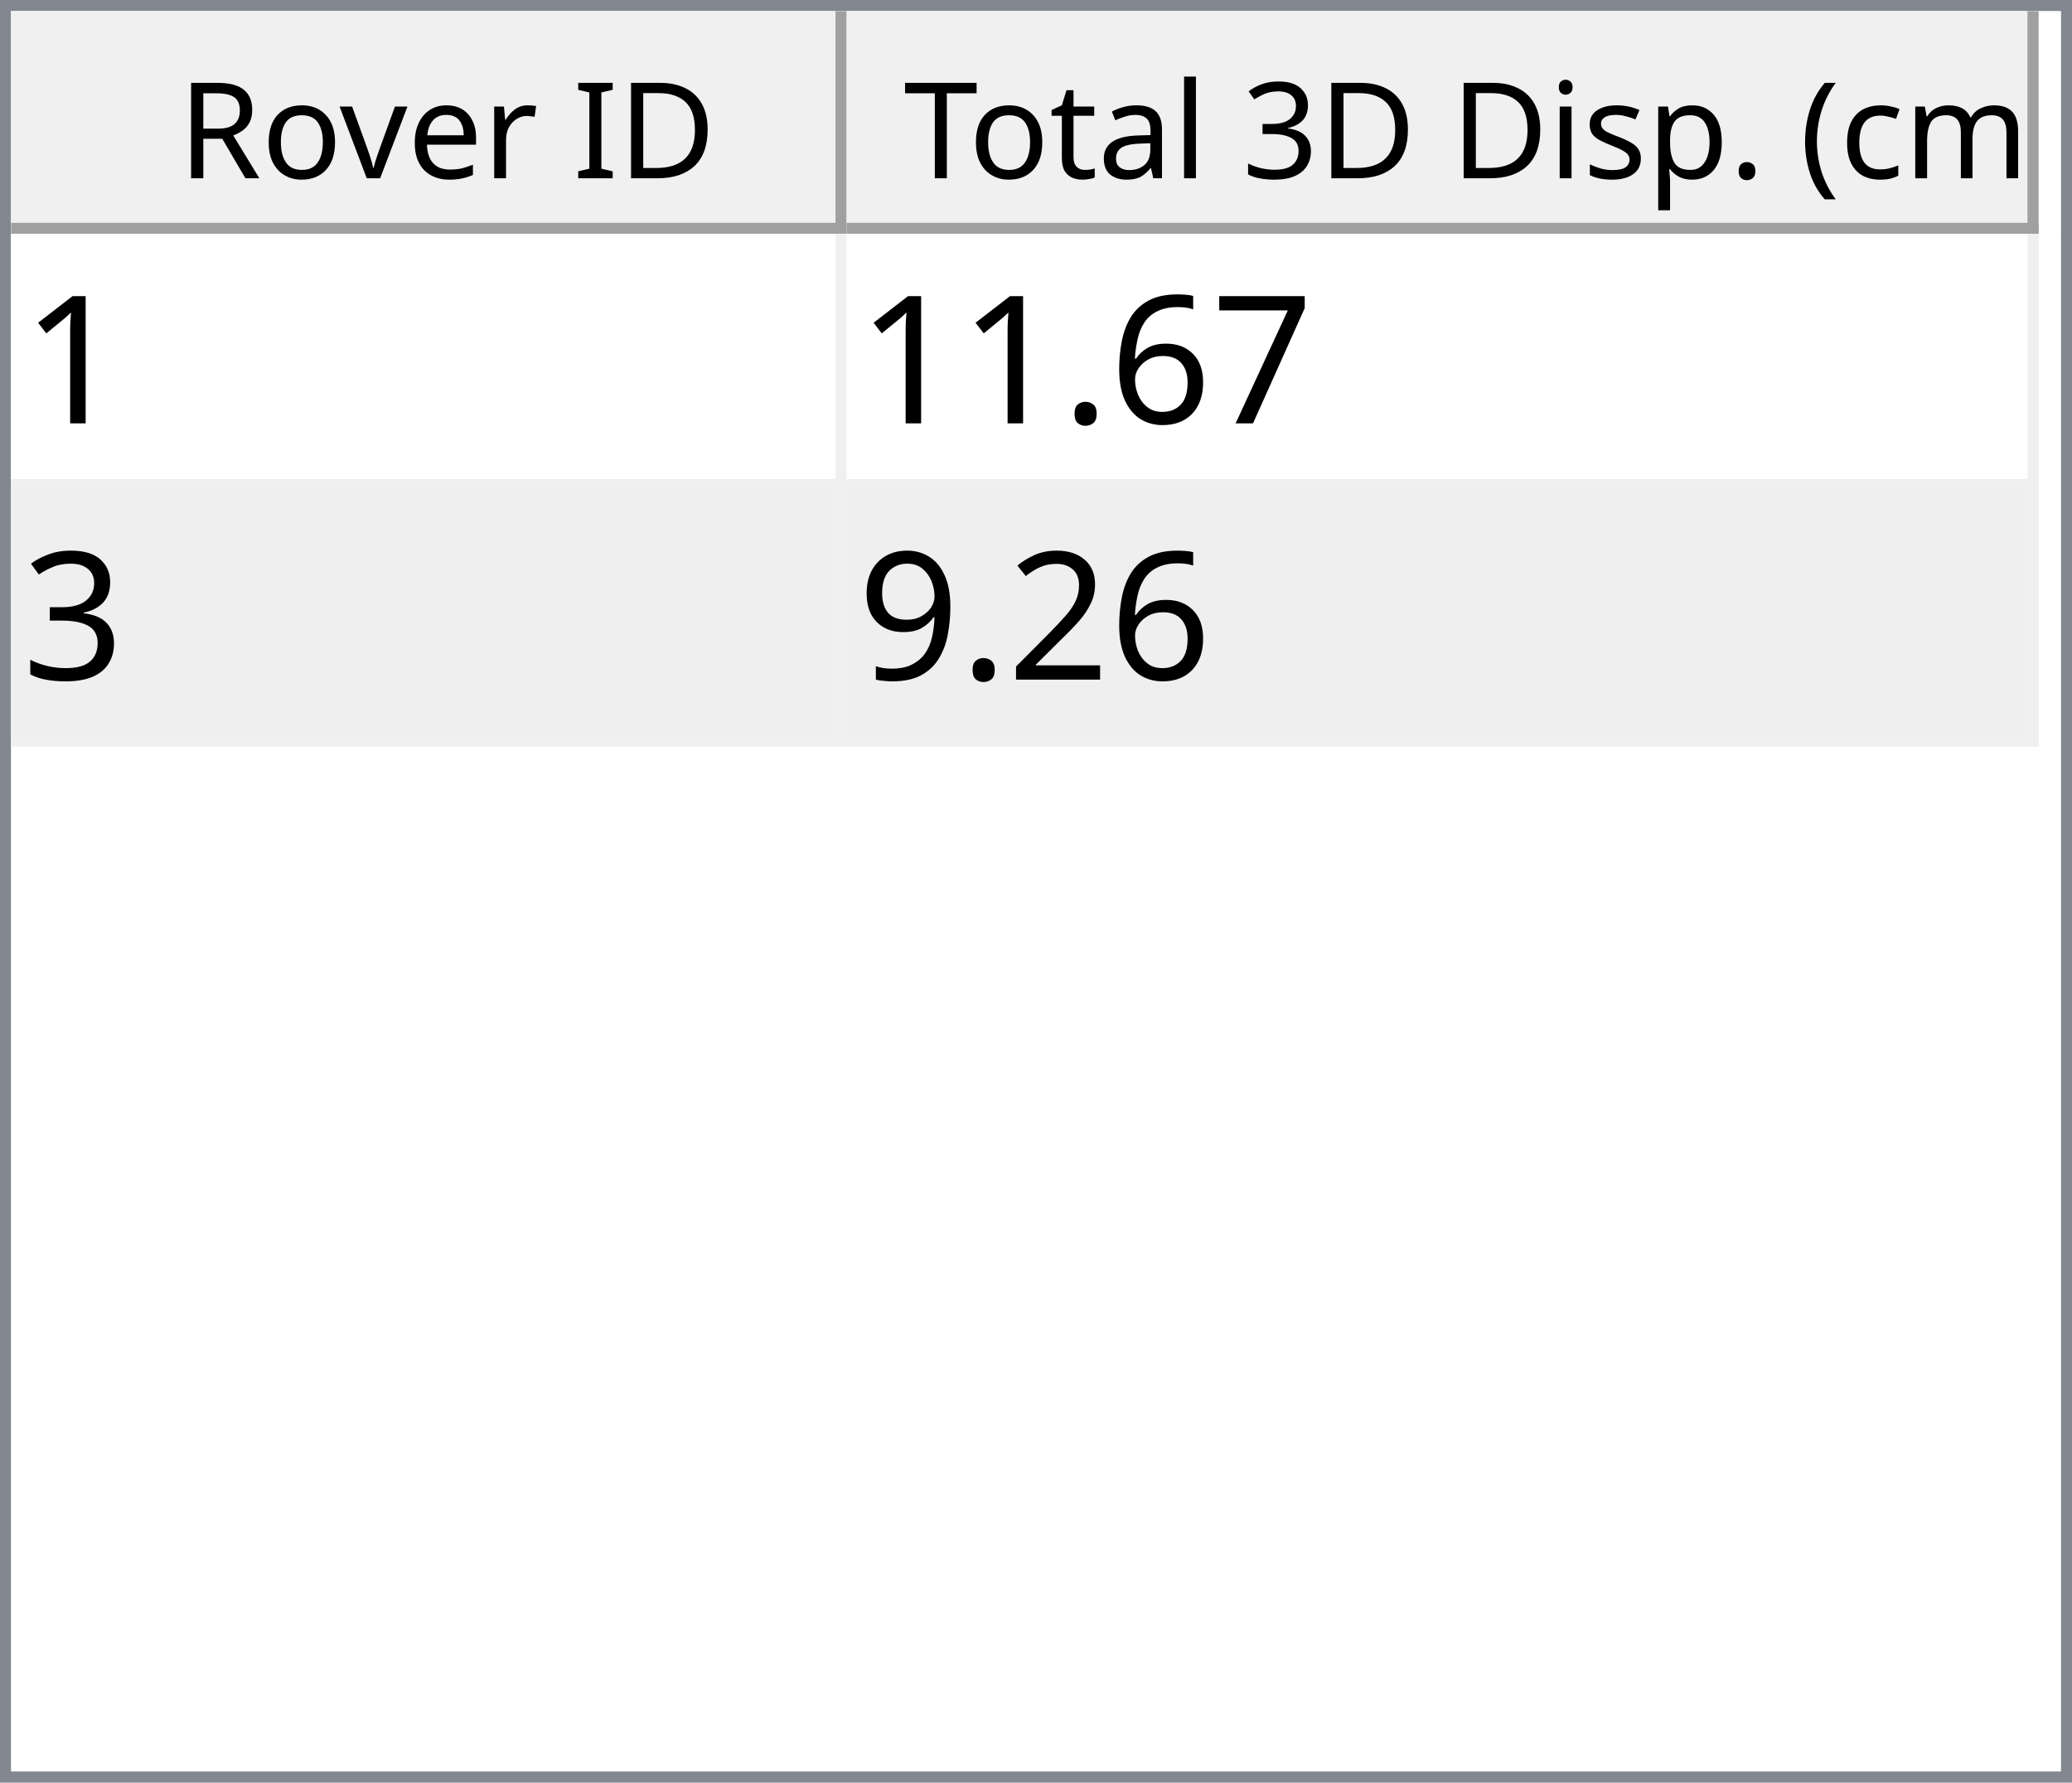
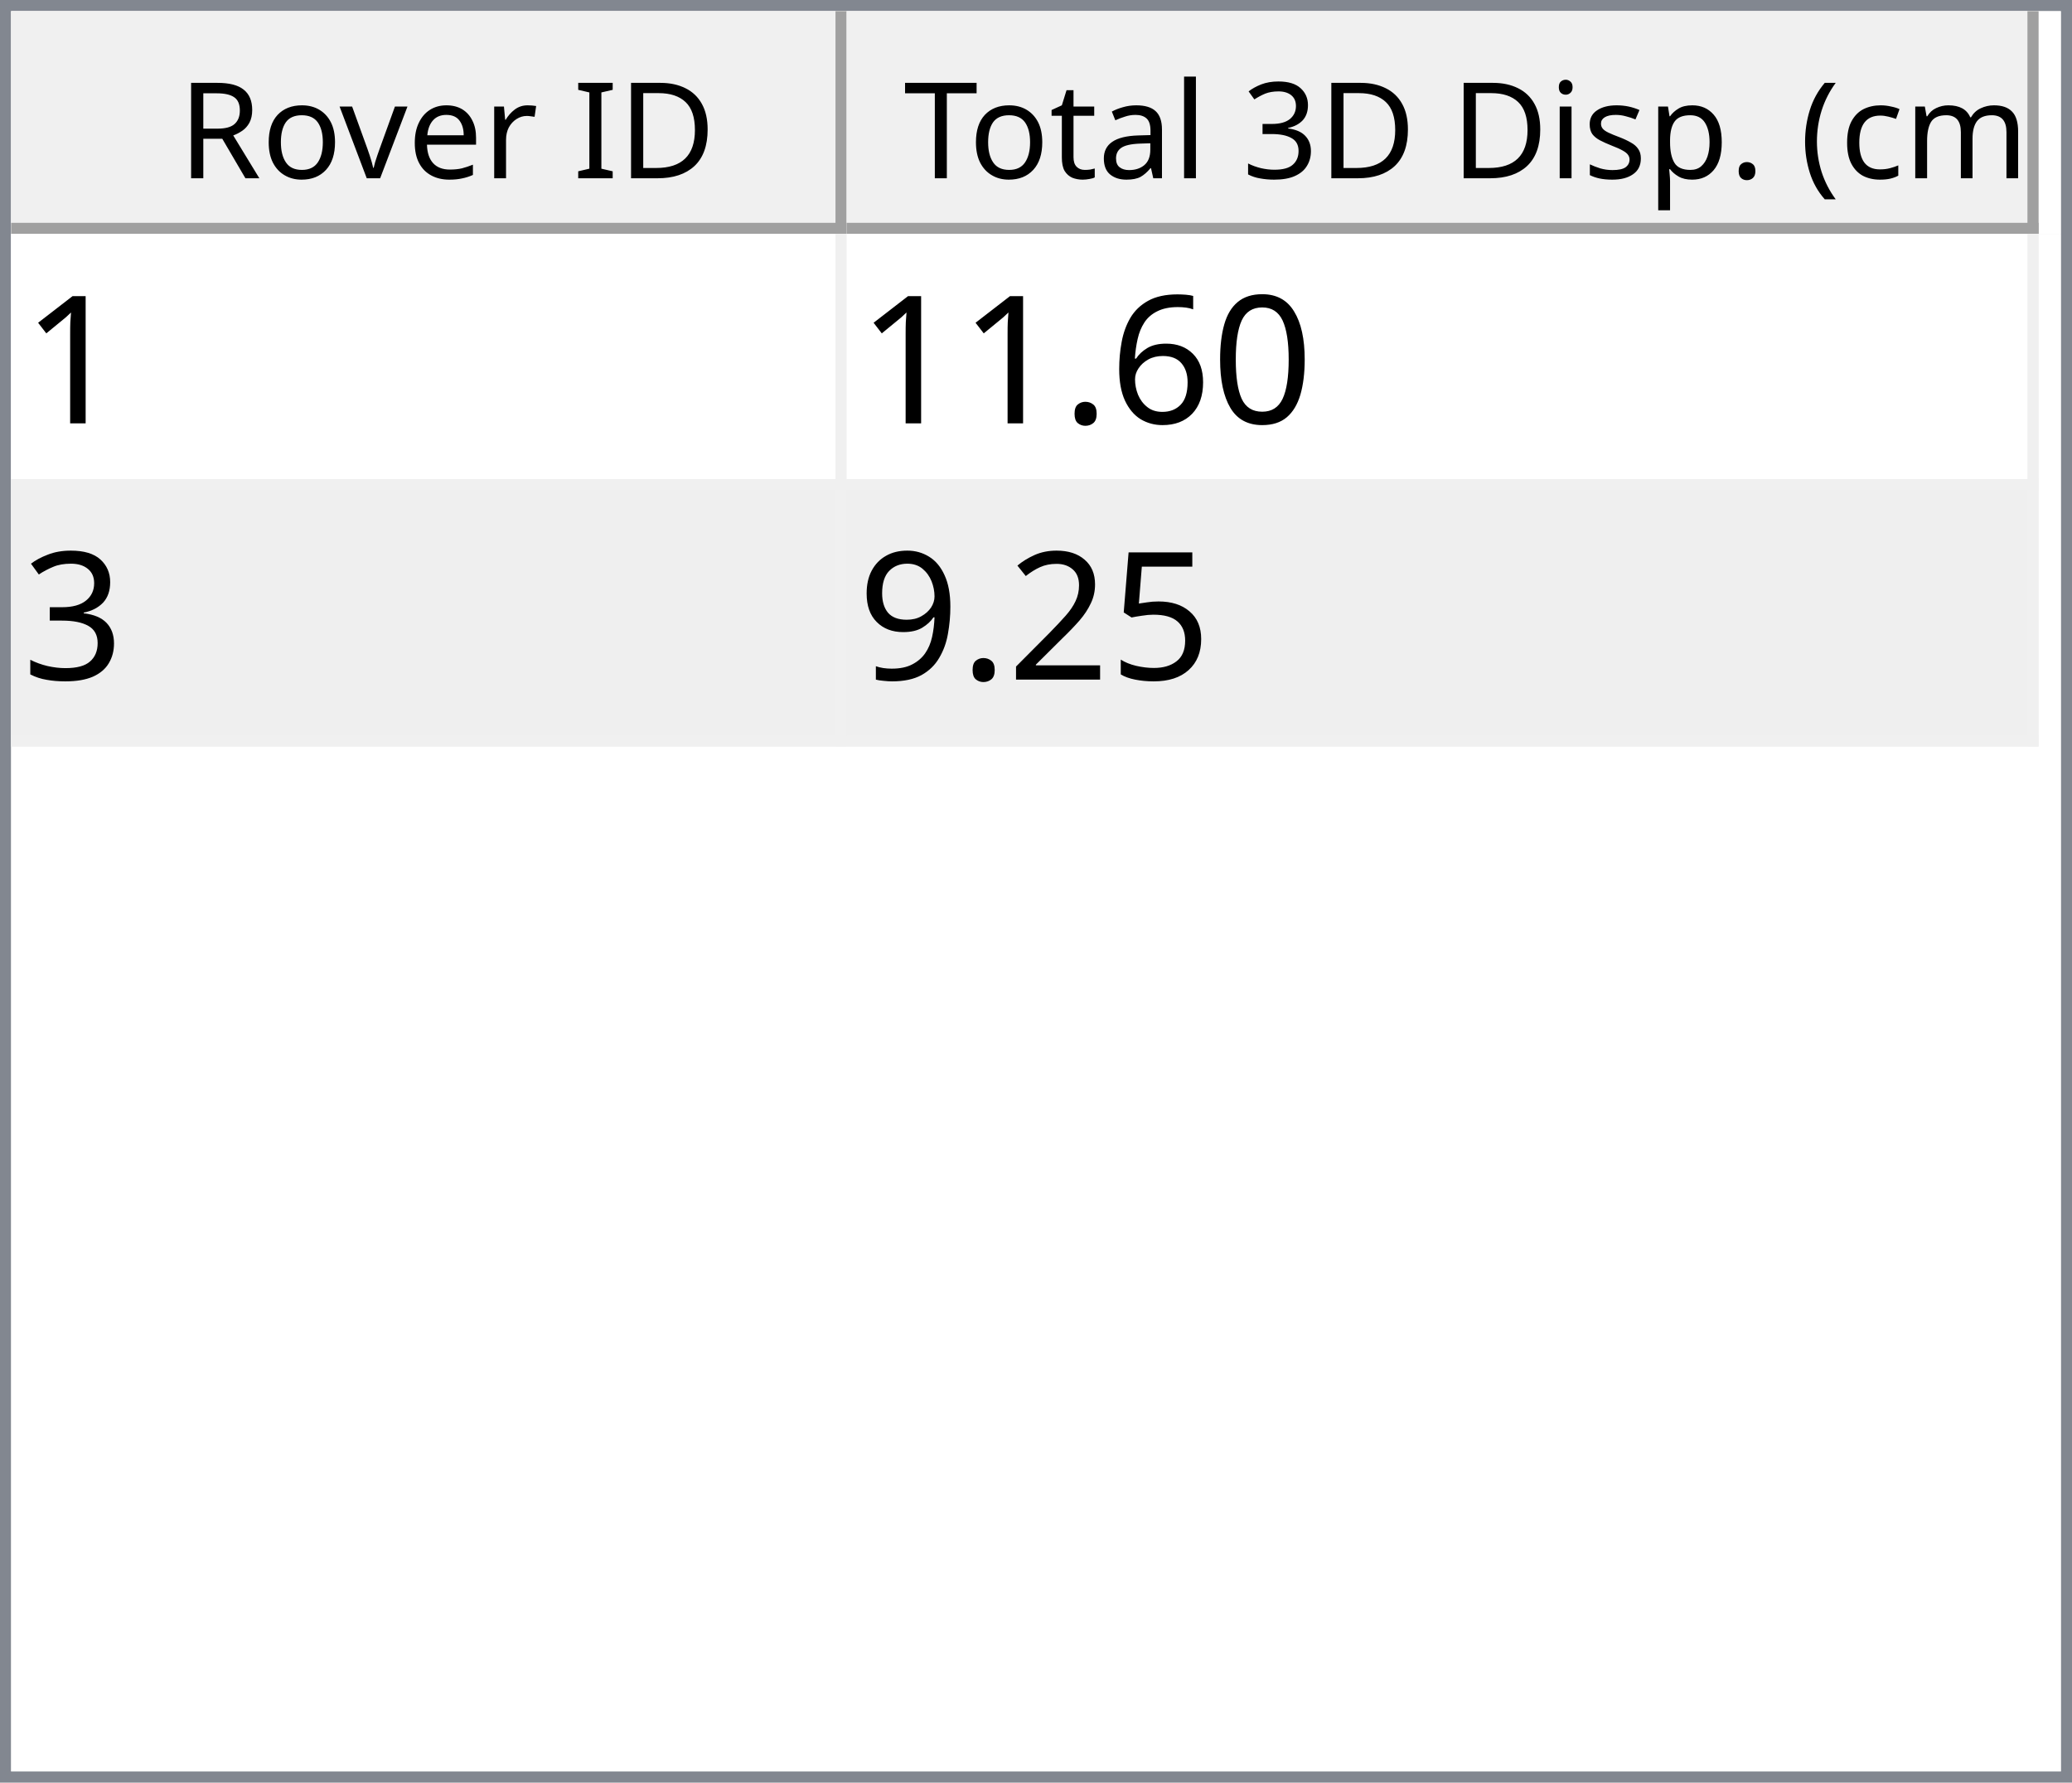
<svg xmlns="http://www.w3.org/2000/svg" style="fill-opacity:1; color-rendering:auto; color-interpolation:auto; text-rendering:auto; stroke:black; stroke-linecap:square; stroke-miterlimit:10; shape-rendering:auto; stroke-opacity:1; fill:black; stroke-dasharray:none; font-weight:normal; stroke-width:1; font-family:'Dialog'; font-style:normal; stroke-linejoin:miter; font-size:12px; stroke-dashoffset:0; image-rendering:auto;" width="186" height="160">
  <defs id="genericDefs" />
  <g>
    <defs id="defs1">
      <clipPath clipPathUnits="userSpaceOnUse" id="clipPath1">
        <path d="M0 0 L186 0 L186 160 L0 160 L0 0 Z" />
      </clipPath>
      <clipPath clipPathUnits="userSpaceOnUse" id="clipPath2">
        <path d="M0 0 L0 160 L186 160 L186 0 Z" />
      </clipPath>
      <clipPath clipPathUnits="userSpaceOnUse" id="clipPath3">
        <path d="M0 0 L0 20 L184 20 L184 0 Z" />
      </clipPath>
      <clipPath clipPathUnits="userSpaceOnUse" id="clipPath4">
        <path d="M0 0 L0 20 L75 20 L75 0 Z" />
      </clipPath>
      <clipPath clipPathUnits="userSpaceOnUse" id="clipPath5">
        <path d="M1 1 L1 19 L74 19 L74 1 Z" />
      </clipPath>
      <clipPath clipPathUnits="userSpaceOnUse" id="clipPath6">
        <path d="M0 0 L0 18 L73 18 L73 0 Z" />
      </clipPath>
      <clipPath clipPathUnits="userSpaceOnUse" id="clipPath7">
        <path d="M-0.5 -0.5 L-0.5 19.5 L74.5 19.5 L74.5 -0.5 Z" />
      </clipPath>
      <clipPath clipPathUnits="userSpaceOnUse" id="clipPath8">
        <path d="M0 0 L0 20 L107 20 L107 0 Z" />
      </clipPath>
      <clipPath clipPathUnits="userSpaceOnUse" id="clipPath9">
        <path d="M1 1 L1 19 L106 19 L106 1 Z" />
      </clipPath>
      <clipPath clipPathUnits="userSpaceOnUse" id="clipPath10">
        <path d="M0 0 L0 18 L105 18 L105 0 Z" />
      </clipPath>
      <clipPath clipPathUnits="userSpaceOnUse" id="clipPath11">
        <path d="M-0.5 -0.5 L-0.5 19.5 L106.5 19.5 L106.5 -0.5 Z" />
      </clipPath>
      <clipPath clipPathUnits="userSpaceOnUse" id="clipPath12">
        <path d="M0 0 L0 138 L184 138 L184 0 Z" />
      </clipPath>
      <clipPath clipPathUnits="userSpaceOnUse" id="clipPath13">
        <path d="M0 0 L0 46 L182 46 L182 0 Z" />
      </clipPath>
      <clipPath clipPathUnits="userSpaceOnUse" id="clipPath14">
        <path d="M-0.5 -0.5 L-0.5 45.5 L181.5 45.5 L181.5 -0.5 Z" />
      </clipPath>
      <clipPath clipPathUnits="userSpaceOnUse" id="clipPath15">
        <path d="M0 0 L0 22 L74 22 L74 0 Z" />
      </clipPath>
      <clipPath clipPathUnits="userSpaceOnUse" id="clipPath16">
        <path d="M0 0 L0 22 L106 22 L106 0 Z" />
      </clipPath>
      <font horiz-adv-x="64.551" id="font1">
        <font-face ascent="107.91" descent="25.098" units-per-em="100" style="font-style:normal; font-family:Segoe UI; font-weight:normal;" />
        <missing-glyph horiz-adv-x="64.551" d="M8.109 0 L8.109 68.266 L56.453 68.266 L56.453 0 L8.109 0 ZM15.328 7.234 L49.219 7.234 L49.219 61.031 L15.328 61.031 L15.328 7.234 Z" />
        <glyph unicode="D" horiz-adv-x="70.117" d="M9.188 0 L9.188 70.016 L28.516 70.016 Q65.531 70.016 65.531 35.891 Q65.531 19.672 55.25 9.836 Q44.969 0 27.734 0 L9.188 0 ZM17.391 62.594 L17.391 7.422 L27.828 7.422 Q41.609 7.422 49.273 14.797 Q56.938 22.172 56.938 35.688 Q56.938 62.594 28.328 62.594 L17.391 62.594 Z" />
        <glyph unicode="I" horiz-adv-x="26.611" d="M17.391 0 L9.188 0 L9.188 70.016 L17.391 70.016 L17.391 0 Z" />
        <glyph unicode=" " horiz-adv-x="27.393" d="" />
        <glyph unicode="r" horiz-adv-x="34.766" d="M34.188 41.891 Q32.078 43.5 28.125 43.5 Q23 43.5 19.555 38.672 Q16.109 33.844 16.109 25.484 L16.109 0 L8.109 0 L8.109 50 L16.109 50 L16.109 39.703 L16.312 39.703 Q18.016 44.969 21.531 47.922 Q25.047 50.875 29.391 50.875 Q32.516 50.875 34.188 50.203 L34.188 41.891 Z" />
        <glyph unicode="e" horiz-adv-x="52.295" d="M48.297 23 L12.984 23 Q13.188 14.656 17.484 10.109 Q21.781 5.562 29.297 5.562 Q37.75 5.562 44.828 11.141 L44.828 3.609 Q38.234 -1.172 27.391 -1.172 Q16.797 -1.172 10.742 5.641 Q4.688 12.453 4.688 24.812 Q4.688 36.469 11.305 43.82 Q17.922 51.172 27.734 51.172 Q37.547 51.172 42.922 44.828 Q48.297 38.484 48.297 27.203 L48.297 23 ZM40.094 29.781 Q40.047 36.719 36.75 40.578 Q33.453 44.438 27.594 44.438 Q21.922 44.438 17.969 40.383 Q14.016 36.328 13.094 29.781 L40.094 29.781 Z" />
        <glyph unicode="v" horiz-adv-x="47.9" d="M47.406 50 L27.484 0 L19.625 0 L0.688 50 L9.469 50 L22.172 13.672 Q23.578 9.672 23.922 6.688 L24.125 6.688 Q24.609 10.453 25.688 13.484 L38.969 50 L47.406 50 Z" />
        <glyph unicode="o" horiz-adv-x="58.594" d="M29 -1.172 Q17.922 -1.172 11.305 5.836 Q4.688 12.844 4.688 24.422 Q4.688 37.016 11.57 44.094 Q18.453 51.172 30.172 51.172 Q41.359 51.172 47.633 44.289 Q53.906 37.406 53.906 25.203 Q53.906 13.234 47.141 6.031 Q40.375 -1.172 29 -1.172 ZM29.594 44.438 Q21.875 44.438 17.383 39.188 Q12.891 33.938 12.891 24.703 Q12.891 15.828 17.43 10.695 Q21.969 5.562 29.594 5.562 Q37.359 5.562 41.531 10.594 Q45.703 15.625 45.703 24.906 Q45.703 34.281 41.531 39.359 Q37.359 44.438 29.594 44.438 Z" />
        <glyph unicode="R" horiz-adv-x="59.814" d="M59.375 0 L49.609 0 L37.891 19.625 Q36.281 22.359 34.766 24.289 Q33.25 26.219 31.664 27.438 Q30.078 28.656 28.25 29.219 Q26.422 29.781 24.125 29.781 L17.391 29.781 L17.391 0 L9.188 0 L9.188 70.016 L30.078 70.016 Q34.672 70.016 38.555 68.867 Q42.438 67.719 45.289 65.375 Q48.141 63.031 49.758 59.547 Q51.375 56.062 51.375 51.375 Q51.375 47.703 50.273 44.656 Q49.172 41.609 47.148 39.211 Q45.125 36.812 42.266 35.133 Q39.406 33.453 35.844 32.516 L35.844 32.328 Q37.594 31.547 38.891 30.547 Q40.188 29.547 41.359 28.18 Q42.531 26.812 43.68 25.078 Q44.828 23.344 46.234 21.047 L59.375 0 ZM17.391 62.594 L17.391 37.203 L28.516 37.203 Q31.594 37.203 34.203 38.133 Q36.812 39.062 38.719 40.797 Q40.625 42.531 41.703 45.047 Q42.781 47.562 42.781 50.688 Q42.781 56.297 39.141 59.445 Q35.5 62.594 28.609 62.594 L17.391 62.594 Z" />
        <glyph unicode=")" horiz-adv-x="30.176" d="M8.297 -15.922 L1.172 -15.922 Q16.406 2.344 16.406 26.812 Q16.406 51.469 1.078 70.016 L8.297 70.016 Q23.531 52.156 23.531 26.703 Q23.531 1.375 8.297 -15.922 Z" />
        <glyph unicode="m" horiz-adv-x="86.133" d="M79.109 0 L71.094 0 L71.094 28.719 Q71.094 37.016 68.531 40.727 Q65.969 44.438 59.906 44.438 Q54.781 44.438 51.195 39.75 Q47.609 35.062 47.609 28.516 L47.609 0 L39.594 0 L39.594 29.688 Q39.594 44.438 28.219 44.438 Q22.953 44.438 19.531 40.016 Q16.109 35.594 16.109 28.516 L16.109 0 L8.109 0 L8.109 50 L16.109 50 L16.109 42.094 L16.312 42.094 Q21.625 51.172 31.844 51.172 Q36.969 51.172 40.773 48.312 Q44.578 45.453 46 40.828 Q51.562 51.172 62.594 51.172 Q79.109 51.172 79.109 30.812 L79.109 0 Z" />
        <glyph unicode="c" horiz-adv-x="46.191" d="M42.188 2.297 Q36.422 -1.172 28.516 -1.172 Q17.828 -1.172 11.258 5.789 Q4.688 12.75 4.688 23.828 Q4.688 36.188 11.766 43.68 Q18.844 51.172 30.672 51.172 Q37.25 51.172 42.281 48.734 L42.281 40.531 Q36.719 44.438 30.375 44.438 Q22.703 44.438 17.797 38.945 Q12.891 33.453 12.891 24.516 Q12.891 15.719 17.508 10.641 Q22.125 5.562 29.891 5.562 Q36.422 5.562 42.188 9.906 L42.188 2.297 Z" />
        <glyph unicode="(" horiz-adv-x="30.176" d="M29.109 -15.922 L21.969 -15.922 Q6.844 1.375 6.844 26.703 Q6.844 52.156 21.969 70.016 L29.203 70.016 Q13.875 51.469 13.875 26.812 Q13.875 2.344 29.109 -15.922 Z" />
        <glyph unicode="." horiz-adv-x="21.68" d="M10.891 -1.078 Q8.641 -1.078 7.055 0.539 Q5.469 2.156 5.469 4.391 Q5.469 6.641 7.055 8.273 Q8.641 9.906 10.891 9.906 Q13.188 9.906 14.797 8.273 Q16.406 6.641 16.406 4.391 Q16.406 2.156 14.797 0.539 Q13.188 -1.078 10.891 -1.078 Z" />
        <glyph unicode="p" horiz-adv-x="58.789" d="M16.312 7.234 L16.109 7.234 L16.109 -23 L8.109 -23 L8.109 50 L16.109 50 L16.109 41.219 L16.312 41.219 Q22.219 51.172 33.594 51.172 Q43.266 51.172 48.688 44.461 Q54.109 37.75 54.109 26.469 Q54.109 13.922 48 6.375 Q41.891 -1.172 31.297 -1.172 Q21.578 -1.172 16.312 7.234 ZM16.109 27.391 L16.109 20.406 Q16.109 14.203 20.141 9.883 Q24.172 5.562 30.375 5.562 Q37.641 5.562 41.773 11.133 Q45.906 16.703 45.906 26.609 Q45.906 34.969 42.047 39.703 Q38.188 44.438 31.594 44.438 Q24.609 44.438 20.359 39.578 Q16.109 34.719 16.109 27.391 Z" />
        <glyph unicode="s" horiz-adv-x="42.432" d="M5.078 1.812 L5.078 10.406 Q11.625 5.562 19.484 5.562 Q30.031 5.562 30.031 12.594 Q30.031 14.594 29.125 15.992 Q28.219 17.391 26.68 18.461 Q25.141 19.531 23.07 20.383 Q21 21.234 18.609 22.172 Q15.281 23.484 12.766 24.828 Q10.25 26.172 8.57 27.859 Q6.891 29.547 6.031 31.695 Q5.172 33.844 5.172 36.719 Q5.172 40.234 6.789 42.945 Q8.406 45.656 11.086 47.484 Q13.766 49.312 17.211 50.242 Q20.656 51.172 24.312 51.172 Q30.812 51.172 35.938 48.922 L35.938 40.828 Q30.422 44.438 23.25 44.438 Q21 44.438 19.195 43.922 Q17.391 43.406 16.094 42.477 Q14.797 41.547 14.086 40.258 Q13.375 38.969 13.375 37.406 Q13.375 35.453 14.086 34.133 Q14.797 32.812 16.164 31.789 Q17.531 30.766 19.484 29.938 Q21.438 29.109 23.922 28.125 Q27.25 26.859 29.883 25.516 Q32.516 24.172 34.375 22.484 Q36.234 20.797 37.234 18.602 Q38.234 16.406 38.234 13.375 Q38.234 9.672 36.602 6.938 Q34.969 4.203 32.234 2.398 Q29.5 0.594 25.93 -0.289 Q22.359 -1.172 18.453 -1.172 Q10.75 -1.172 5.078 1.812 Z" />
        <glyph unicode="i" horiz-adv-x="24.219" d="M12.203 62.703 Q10.062 62.703 8.547 64.164 Q7.031 65.625 7.031 67.875 Q7.031 70.125 8.547 71.609 Q10.062 73.094 12.203 73.094 Q14.406 73.094 15.945 71.609 Q17.484 70.125 17.484 67.875 Q17.484 65.719 15.945 64.211 Q14.406 62.703 12.203 62.703 ZM16.109 0 L8.109 0 L8.109 50 L16.109 50 L16.109 0 Z" />
        <glyph unicode="3" horiz-adv-x="53.906" d="M46.531 19.828 Q46.531 15.094 44.75 11.211 Q42.969 7.328 39.719 4.57 Q36.469 1.812 31.93 0.297 Q27.391 -1.219 21.922 -1.219 Q11.922 -1.219 6 2.594 L6 11.188 Q13.094 5.609 22.219 5.609 Q25.875 5.609 28.828 6.539 Q31.781 7.469 33.906 9.227 Q36.031 10.984 37.18 13.477 Q38.328 15.969 38.328 19.094 Q38.328 32.812 18.797 32.812 L12.984 32.812 L12.984 39.594 L18.5 39.594 Q35.797 39.594 35.797 52.484 Q35.797 64.406 22.609 64.406 Q15.188 64.406 8.688 59.422 L8.688 67.188 Q15.375 71.188 24.609 71.188 Q29 71.188 32.57 69.969 Q36.141 68.75 38.68 66.555 Q41.219 64.359 42.609 61.281 Q44 58.203 44 54.5 Q44 40.672 30.031 36.719 L30.031 36.531 Q33.594 36.141 36.625 34.797 Q39.656 33.453 41.852 31.305 Q44.047 29.156 45.289 26.25 Q46.531 23.344 46.531 19.828 Z" />
        <glyph unicode="l" horiz-adv-x="24.219" d="M16.109 0 L8.109 0 L8.109 74.031 L16.109 74.031 L16.109 0 Z" />
        <glyph unicode="a" horiz-adv-x="50.879" d="M43.891 0 L35.891 0 L35.891 7.812 L35.688 7.812 Q30.469 -1.172 20.312 -1.172 Q12.844 -1.172 8.617 2.781 Q4.391 6.734 4.391 13.281 Q4.391 27.297 20.906 29.594 L35.891 31.688 Q35.891 44.438 25.594 44.438 Q16.547 44.438 9.281 38.281 L9.281 46.484 Q16.656 51.172 26.266 51.172 Q43.891 51.172 43.891 32.516 L43.891 0 ZM35.891 25.297 L23.828 23.641 Q18.266 22.859 15.43 20.875 Q12.594 18.891 12.594 13.875 Q12.594 10.203 15.211 7.883 Q17.828 5.562 22.172 5.562 Q28.125 5.562 32.008 9.742 Q35.891 13.922 35.891 20.312 L35.891 25.297 Z" />
        <glyph unicode="t" horiz-adv-x="33.887" d="M31.297 0.484 Q28.469 -1.078 23.828 -1.078 Q10.688 -1.078 10.688 13.578 L10.688 43.172 L2.094 43.172 L2.094 50 L10.688 50 L10.688 62.203 L18.703 64.797 L18.703 50 L31.297 50 L31.297 43.172 L18.703 43.172 L18.703 14.984 Q18.703 9.969 20.414 7.82 Q22.125 5.672 26.078 5.672 Q29.109 5.672 31.297 7.328 L31.297 0.484 Z" />
        <glyph unicode="T" horiz-adv-x="52.393" d="M50.594 62.594 L30.375 62.594 L30.375 0 L22.172 0 L22.172 62.594 L2 62.594 L2 70.016 L50.594 70.016 L50.594 62.594 Z" />
      </font>
      <font horiz-adv-x="75.0" id="font2">
        <font-face ascent="100.537" descent="21.973" units-per-em="100" style="font-style:normal; font-family:sans-serif; font-weight:normal;" />
        <missing-glyph horiz-adv-x="75.0" d="M12.5 0 L12.5 62.5 L62.5 62.5 L62.5 0 L12.5 0 ZM14.062 1.562 L60.938 1.562 L60.938 60.938 L14.062 60.938 L14.062 1.562 Z" />
        <glyph unicode="1" horiz-adv-x="55.615" d="M37.25 0 L28.469 0 L28.469 56 Q25.297 52.984 20.141 49.953 Q14.984 46.922 10.891 45.406 L10.891 53.906 Q18.266 57.375 23.781 62.305 Q29.297 67.234 31.594 71.875 L37.25 71.875 L37.25 0 Z" />
-         <glyph unicode="7" horiz-adv-x="55.615" d="M4.734 62.203 L4.734 70.656 L51.078 70.656 L51.078 63.812 Q44.234 56.547 37.523 44.484 Q30.812 32.422 27.156 19.672 Q24.516 10.688 23.781 0 L14.75 0 Q14.891 8.453 18.062 20.414 Q21.234 32.375 27.172 43.484 Q33.109 54.594 39.797 62.203 L4.734 62.203 Z" />
+         <glyph unicode="0" horiz-adv-x="55.615" d="M4.156 35.297 Q4.156 48 6.766 55.742 Q9.375 63.484 14.523 67.68 Q19.672 71.875 27.484 71.875 Q33.25 71.875 37.594 69.555 Q41.938 67.234 44.773 62.867 Q47.609 58.5 49.219 52.227 Q50.828 45.953 50.828 35.297 Q50.828 22.703 48.242 14.969 Q45.656 7.234 40.508 3.008 Q35.359 -1.219 27.484 -1.219 Q17.141 -1.219 11.234 6.203 Q4.156 15.141 4.156 35.297 ZM13.188 35.297 Q13.188 17.672 17.312 11.836 Q21.438 6 27.484 6 Q33.547 6 37.672 11.859 Q41.797 17.719 41.797 35.297 Q41.797 52.984 37.672 58.789 Q33.547 64.594 27.391 64.594 Q21.344 64.594 17.719 59.469 Q13.188 52.938 13.188 35.297 Z" />
        <glyph unicode="6" horiz-adv-x="55.615" d="M49.75 54.047 L41.016 53.375 Q39.844 58.547 37.703 60.891 Q34.125 64.656 28.906 64.656 Q24.703 64.656 21.531 62.312 Q17.391 59.281 14.992 53.469 Q12.594 47.656 12.5 36.922 Q15.672 41.75 20.266 44.094 Q24.859 46.438 29.891 46.438 Q38.672 46.438 44.852 39.969 Q51.031 33.5 51.031 23.25 Q51.031 16.5 48.125 10.719 Q45.219 4.938 40.141 1.859 Q35.062 -1.219 28.609 -1.219 Q17.625 -1.219 10.695 6.859 Q3.766 14.938 3.766 33.5 Q3.766 54.25 11.422 63.672 Q18.109 71.875 29.438 71.875 Q37.891 71.875 43.289 67.141 Q48.688 62.406 49.75 54.047 ZM13.875 23.188 Q13.875 18.656 15.797 14.508 Q17.719 10.359 21.188 8.18 Q24.656 6 28.469 6 Q34.031 6 38.039 10.492 Q42.047 14.984 42.047 22.703 Q42.047 30.125 38.086 34.398 Q34.125 38.672 28.125 38.672 Q22.172 38.672 18.023 34.398 Q13.875 30.125 13.875 23.188 Z" />
        <glyph unicode="." horiz-adv-x="27.783" d="M9.078 0 L9.078 10.016 L19.094 10.016 L19.094 0 L9.078 0 Z" />
        <glyph unicode="3" horiz-adv-x="55.615" d="M4.203 18.891 L12.984 20.062 Q14.5 12.594 18.141 9.297 Q21.781 6 27 6 Q33.203 6 37.477 10.297 Q41.75 14.594 41.75 20.953 Q41.75 27 37.797 30.93 Q33.844 34.859 27.734 34.859 Q25.25 34.859 21.531 33.891 L22.516 41.609 Q23.391 41.5 23.922 41.5 Q29.547 41.5 34.039 44.43 Q38.531 47.359 38.531 53.469 Q38.531 58.297 35.258 61.477 Q31.984 64.656 26.812 64.656 Q21.688 64.656 18.266 61.43 Q14.844 58.203 13.875 51.766 L5.078 53.328 Q6.688 62.156 12.398 67.016 Q18.109 71.875 26.609 71.875 Q32.469 71.875 37.398 69.359 Q42.328 66.844 44.945 62.5 Q47.562 58.156 47.562 53.266 Q47.562 48.641 45.07 44.828 Q42.578 41.016 37.703 38.766 Q44.047 37.312 47.562 32.695 Q51.078 28.078 51.078 21.141 Q51.078 11.766 44.242 5.25 Q37.406 -1.266 26.953 -1.266 Q17.531 -1.266 11.305 4.352 Q5.078 9.969 4.203 18.891 Z" />
+         <glyph unicode="5" horiz-adv-x="55.615" d="M4.156 18.75 L13.375 19.531 Q14.406 12.797 18.141 9.398 Q21.875 6 27.156 6 Q33.5 6 37.891 10.789 Q42.281 15.578 42.281 23.484 Q42.281 31 38.062 35.352 Q33.844 39.703 27 39.703 Q22.75 39.703 19.336 37.773 Q15.922 35.844 13.969 32.766 L5.719 33.844 L12.641 70.609 L48.25 70.609 L48.25 62.203 L19.672 62.203 L15.828 42.969 Q22.266 47.469 29.344 47.469 Q38.719 47.469 45.164 40.969 Q51.609 34.469 51.609 24.266 Q51.609 14.547 45.953 7.469 Q39.062 -1.219 27.156 -1.219 Q17.391 -1.219 11.211 4.25 Q5.031 9.719 4.156 18.75 Z" />
        <glyph unicode="2" horiz-adv-x="55.615" d="M50.344 8.453 L50.344 0 L3.031 0 Q2.938 3.172 4.047 6.109 Q5.859 10.938 9.836 15.625 Q13.812 20.312 21.344 26.469 Q33.016 36.031 37.117 41.625 Q41.219 47.219 41.219 52.203 Q41.219 57.422 37.477 61.008 Q33.734 64.594 27.734 64.594 Q21.391 64.594 17.578 60.789 Q13.766 56.984 13.719 50.25 L4.688 51.172 Q5.609 61.281 11.664 66.578 Q17.719 71.875 27.938 71.875 Q38.234 71.875 44.242 66.164 Q50.25 60.453 50.25 52 Q50.25 47.703 48.492 43.555 Q46.734 39.406 42.656 34.812 Q38.578 30.219 29.109 22.219 Q21.188 15.578 18.945 13.211 Q16.703 10.844 15.234 8.453 L50.344 8.453 Z" />
        <glyph unicode="9" horiz-adv-x="55.615" d="M5.469 16.547 L13.922 17.328 Q14.984 11.375 18.016 8.688 Q21.047 6 25.781 6 Q29.828 6 32.883 7.859 Q35.938 9.719 37.891 12.82 Q39.844 15.922 41.164 21.195 Q42.484 26.469 42.484 31.938 Q42.484 32.516 42.438 33.688 Q39.797 29.5 35.234 26.883 Q30.672 24.266 25.344 24.266 Q16.453 24.266 10.305 30.711 Q4.156 37.156 4.156 47.703 Q4.156 58.594 10.578 65.234 Q17 71.875 26.656 71.875 Q33.641 71.875 39.43 68.117 Q45.219 64.359 48.219 57.398 Q51.219 50.438 51.219 37.25 Q51.219 23.531 48.242 15.406 Q45.266 7.281 39.383 3.031 Q33.5 -1.219 25.594 -1.219 Q17.188 -1.219 11.867 3.445 Q6.547 8.109 5.469 16.547 ZM41.453 48.141 Q41.453 55.719 37.43 60.156 Q33.406 64.594 27.734 64.594 Q21.875 64.594 17.531 59.812 Q13.188 55.031 13.188 47.406 Q13.188 40.578 17.312 36.305 Q21.438 32.031 27.484 32.031 Q33.594 32.031 37.523 36.305 Q41.453 40.578 41.453 48.141 Z" />
      </font>
    </defs>
    <g style="fill:white; stroke:white;">
      <rect x="0" y="0" width="186" style="clip-path:url(#clipPath1); stroke:none;" height="160" />
    </g>
    <g style="fill:white; text-rendering:optimizeSpeed; color-rendering:optimizeSpeed; image-rendering:optimizeSpeed; shape-rendering:crispEdges; stroke:white; color-interpolation:sRGB;">
      <rect x="0" width="186" height="160" y="0" style="stroke:none;" />
      <path style="stroke:none;" d="M0 160 L186 160 L186 0 L0 0 Z" />
    </g>
    <g style="fill:rgb(240,240,240); font-family:'Segoe UI'; stroke:rgb(240,240,240);">
      <rect x="0" y="0" width="186" style="clip-path:url(#clipPath2); stroke:none;" height="160" />
    </g>
    <g style="fill:rgb(130,135,144); font-family:'Segoe UI'; stroke:rgb(130,135,144);">
      <path d="M0 0 L186 0 L186 160 L0 160 L0 0 ZM1 1 L185 1 L185 159 L1 159 L1 1 Z" style="fill-rule:evenodd; clip-path:url(#clipPath2); stroke:none;" />
    </g>
    <g style="fill:white; font-family:'Segoe UI'; stroke:white;" transform="translate(1,1)">
      <rect x="0" y="0" width="184" style="clip-path:url(#clipPath3); stroke:none;" height="20" />
    </g>
    <g style="fill:rgb(240,240,240); font-family:'Segoe UI'; stroke:rgb(240,240,240);" transform="translate(1,1)">
      <rect x="0" y="0" width="75" style="clip-path:url(#clipPath4); stroke:none;" height="20" />
    </g>
    <g style="font-family:'Segoe UI';" transform="translate(2,2)">
      <text x="14" xml:space="preserve" y="14" style="clip-path:url(#clipPath6); stroke:none;">Rover ID</text>
    </g>
    <g style="fill:rgb(160,160,160); font-family:'Segoe UI'; stroke:rgb(160,160,160); stroke-linejoin:bevel;" transform="translate(1.5,1.5)">
      <line x1="74" x2="74" y1="0" style="fill:none; clip-path:url(#clipPath7);" y2="19" />
    </g>
    <g style="fill:rgb(160,160,160); font-family:'Segoe UI'; stroke:rgb(160,160,160); stroke-linejoin:bevel;" transform="matrix(1,0,0,1,1,1) translate(0.5,0.5)">
      <line x1="0" x2="74" y1="19" style="fill:none; clip-path:url(#clipPath7);" y2="19" />
    </g>
    <g style="fill:rgb(240,240,240); font-family:'Segoe UI'; stroke:rgb(240,240,240);" transform="translate(76,1)">
      <rect x="0" y="0" width="107" style="clip-path:url(#clipPath8); stroke:none;" height="20" />
    </g>
    <g style="font-family:'Segoe UI';" transform="translate(77,2)">
      <text x="1" xml:space="preserve" y="14" style="clip-path:url(#clipPath10); stroke:none;"> Total 3D Disp. (cm)</text>
    </g>
    <g style="fill:rgb(160,160,160); font-family:'Segoe UI'; stroke:rgb(160,160,160); stroke-linejoin:bevel;" transform="translate(76.5,1.5)">
      <line x1="106" x2="106" y1="0" style="fill:none; clip-path:url(#clipPath11);" y2="19" />
    </g>
    <g style="fill:rgb(160,160,160); font-family:'Segoe UI'; stroke:rgb(160,160,160); stroke-linejoin:bevel;" transform="matrix(1,0,0,1,76,1) translate(0.5,0.5)">
      <line x1="0" x2="106" y1="19" style="fill:none; clip-path:url(#clipPath11);" y2="19" />
    </g>
    <g style="fill:white; font-family:'Segoe UI'; stroke:white;" transform="translate(1,21)">
      <rect x="0" y="0" width="184" style="clip-path:url(#clipPath12); stroke:none;" height="138" />
    </g>
    <g style="fill:rgb(240,240,240); font-size:16px; font-family:sans-serif; stroke:rgb(240,240,240);" transform="translate(1,21)">
      <rect x="0" y="0" width="182" style="clip-path:url(#clipPath13); stroke:none;" height="46" />
      <line transform="translate(0.5,0.5)" x1="0" x2="181" y1="22" style="clip-path:url(#clipPath14); fill:none; stroke-linejoin:bevel;" y2="22" />
    </g>
    <g transform="matrix(1,0,0,1,1,21) translate(0.5,0.5)" style="fill:rgb(240,240,240); font-size:16px; font-family:sans-serif; stroke:rgb(240,240,240); stroke-linejoin:bevel;">
      <line x1="0" x2="181" y1="45" style="fill:none; clip-path:url(#clipPath14);" y2="45" />
    </g>
    <g transform="matrix(1,0,0,1,1,21) translate(0.5,0.5)" style="fill:rgb(240,240,240); font-size:16px; font-family:sans-serif; stroke:rgb(240,240,240); stroke-linejoin:bevel;">
      <line x1="74" x2="74" y1="0" style="fill:none; clip-path:url(#clipPath14);" y2="45" />
    </g>
    <g transform="matrix(1,0,0,1,1,21) translate(0.5,0.5)" style="fill:rgb(240,240,240); font-size:16px; font-family:sans-serif; stroke:rgb(240,240,240); stroke-linejoin:bevel;">
      <line x1="181" x2="181" y1="0" style="fill:none; clip-path:url(#clipPath14);" y2="45" />
    </g>
    <g style="fill:white; font-size:16px; font-family:sans-serif; stroke:white;" transform="matrix(1,0,0,1,1,21)">
      <rect x="0" y="0" width="74" style="clip-path:url(#clipPath15); stroke:none;" height="22" />
      <text x="1" y="17" style="fill:black; clip-path:url(#clipPath15); stroke:none;" xml:space="preserve">1</text>
    </g>
    <g style="fill:white; font-size:16px; font-family:sans-serif; stroke:white;" transform="matrix(1,0,0,1,1,21) translate(75,0)">
      <rect x="0" y="0" width="106" style="clip-path:url(#clipPath16); stroke:none;" height="22" />
-       <text x="1" y="17" style="fill:black; clip-path:url(#clipPath16); stroke:none;" xml:space="preserve">11.67</text>
+       <text x="1" y="17" style="fill:black; clip-path:url(#clipPath16); stroke:none;" xml:space="preserve">11.60</text>
    </g>
    <g style="fill:rgb(239,239,239); font-size:16px; font-family:sans-serif; stroke:rgb(239,239,239);" transform="matrix(1,0,0,1,1,21) translate(0,23)">
      <rect x="0" y="0" width="74" style="clip-path:url(#clipPath15); stroke:none;" height="22" />
      <text x="1" y="17" style="fill:black; clip-path:url(#clipPath15); stroke:none;" xml:space="preserve">3</text>
    </g>
    <g style="fill:rgb(239,239,239); font-size:16px; font-family:sans-serif; stroke:rgb(239,239,239);" transform="matrix(1,0,0,1,1,21) translate(75,23)">
      <rect x="0" y="0" width="106" style="clip-path:url(#clipPath16); stroke:none;" height="22" />
-       <text x="1" y="17" style="fill:black; clip-path:url(#clipPath16); stroke:none;" xml:space="preserve">9.26</text>
+       <text x="1" y="17" style="fill:black; clip-path:url(#clipPath16); stroke:none;" xml:space="preserve">9.25</text>
    </g>
  </g>
</svg>
